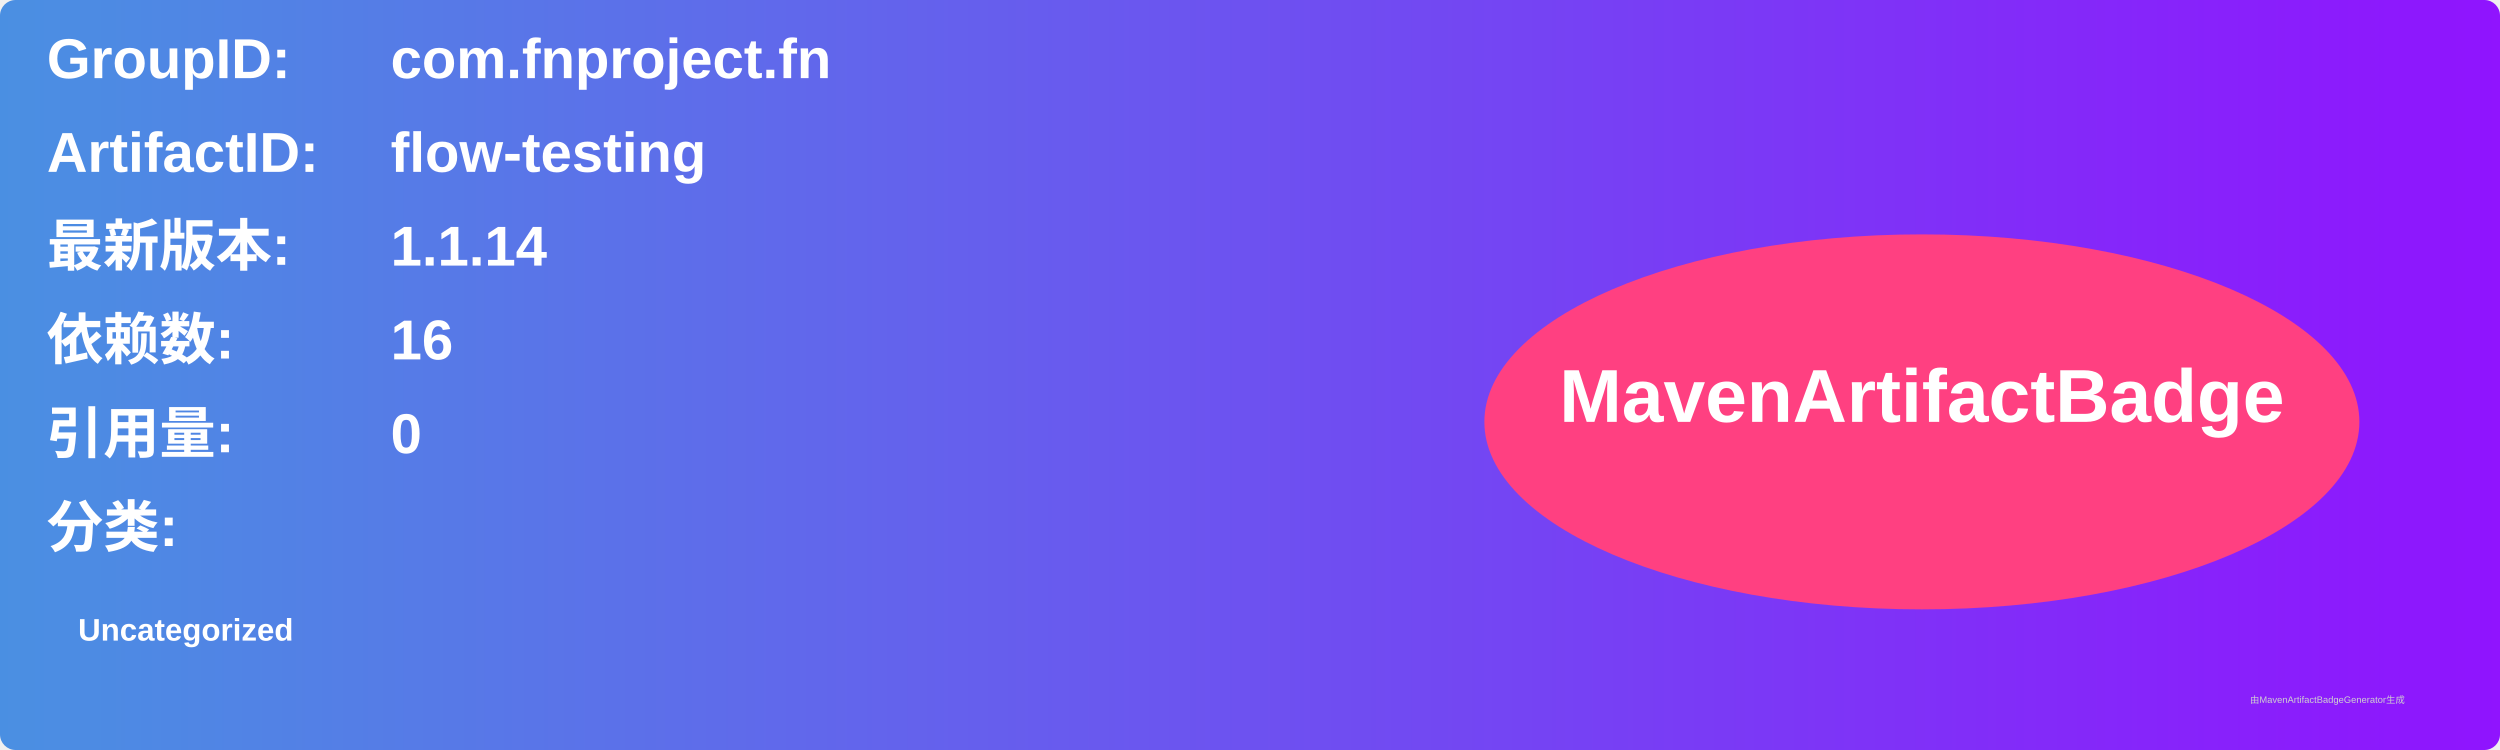
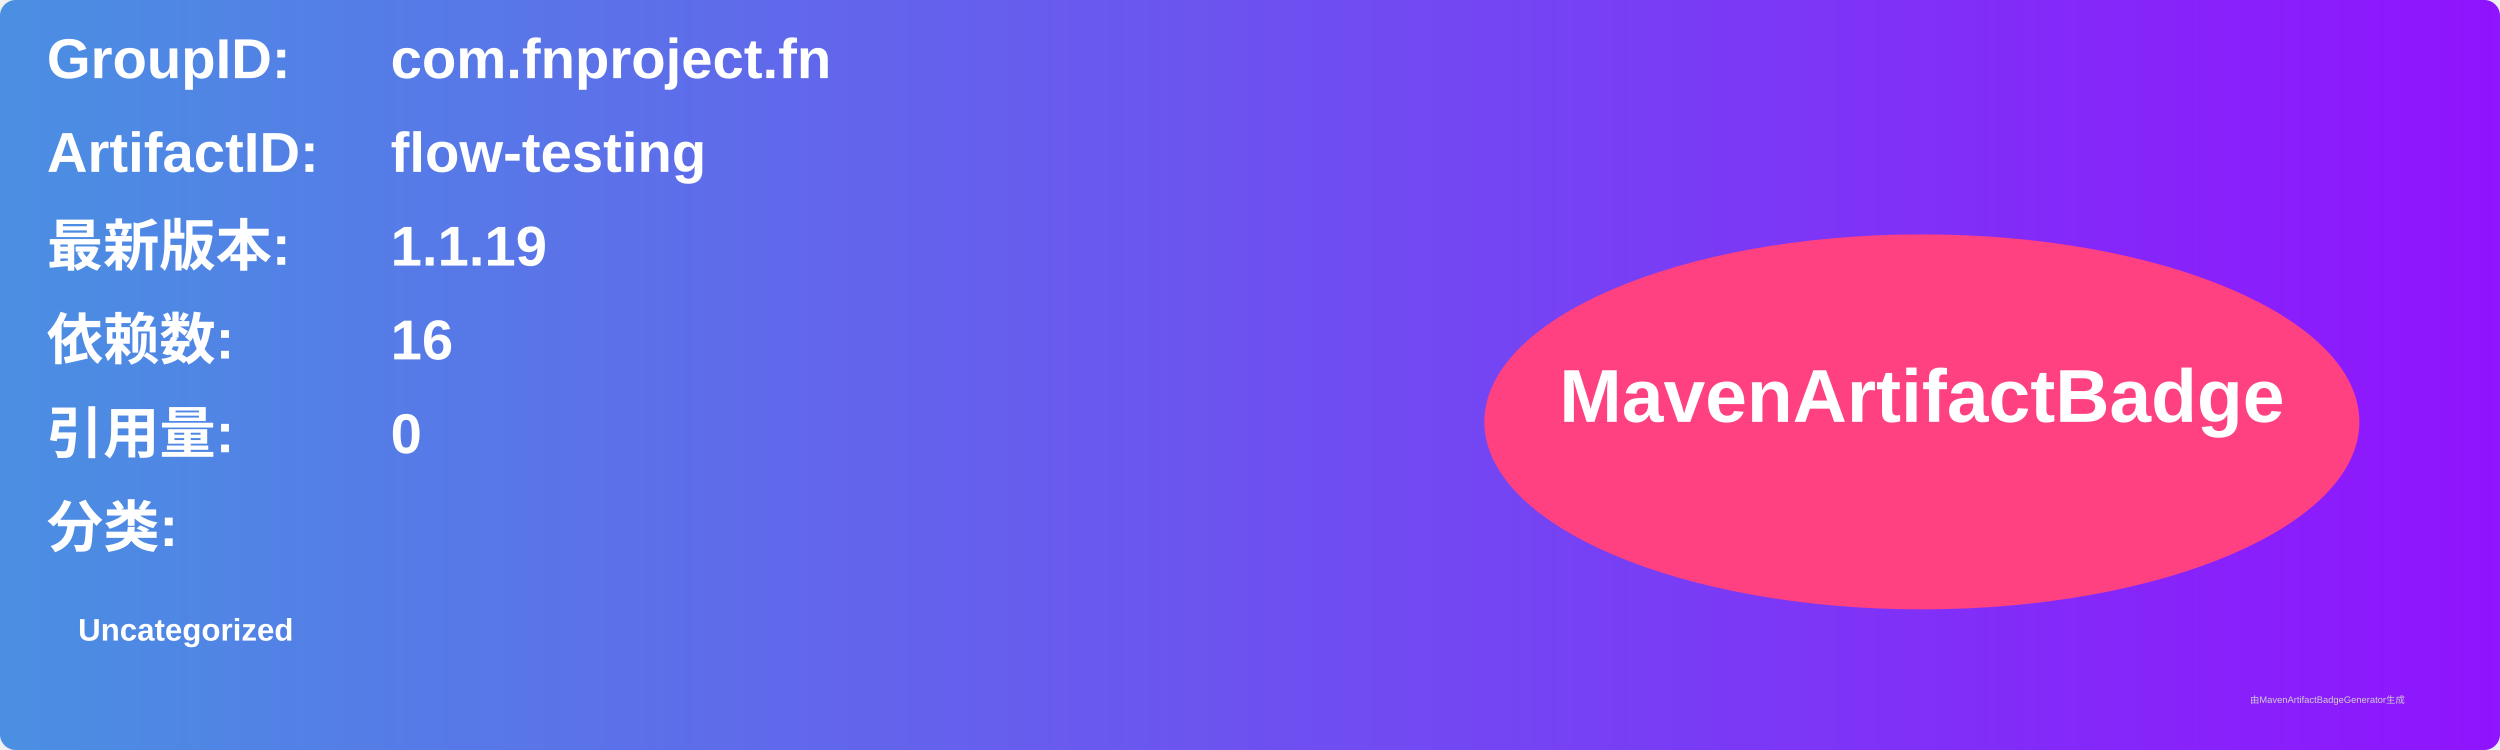
<svg xmlns="http://www.w3.org/2000/svg" width="800" height="240" viewBox="0 0 800 240">
  <linearGradient id="grad" x1="0%" y1="0%" x2="100%" y2="0%">
    <stop offset="0%" stop-color="#4a90e2" />
    <stop offset="100%" stop-color="#9013fe" />
  </linearGradient>
  <rect width="100%" height="100%" rx="5" ry="5" fill="url(#grad)" />
  <g transform="translate(15, 15)">
    <text x="0" y="10" font-family="Arial" font-size="18" fill="white" font-weight="bold" width="260">GroupID:</text>
    <text x="110" y="10" font-family="Arial" font-size="18" fill="white" font-weight="bold" width="460">com.fnproject.fn</text>
    <text x="0" y="40" font-family="Arial" font-size="18" fill="white" font-weight="bold" width="260">ArtifactID:</text>
    <text x="110" y="40" font-family="Arial" font-size="18" fill="white" font-weight="bold" width="460">flow-testing</text>
    <text x="0" y="70" font-family="Arial" font-size="18" fill="white" font-weight="bold">最新版本:</text>
    <text x="110" y="70" font-family="Arial" font-size="18" fill="white" font-weight="bold">
-       <tspan font-weight="bold">1.1.14</tspan>
+       <tspan font-weight="bold">1.1.19</tspan>
    </text>
    <text x="0" y="100" font-family="Arial" font-size="18" fill="white" font-weight="bold">依赖数: </text>
    <text x="110" y="100" font-family="Arial" font-size="18" fill="white">
      <tspan font-weight="bold">16</tspan>
    </text>
    <text x="0" y="130" font-family="Arial" font-size="18" fill="white" font-weight="bold">引用量: </text>
    <text x="110" y="130" font-family="Arial" font-size="18" fill="white">
      <tspan font-weight="bold">0</tspan>
    </text>
    <text x="0" y="160" font-family="Arial" font-size="18" fill="white" font-weight="bold">分类:</text>
    <text x="10" y="190" font-family="Arial" font-size="10" fill="white">
      <tspan font-weight="bold">Uncategorized</tspan>
    </text>
    <ellipse cx="600" cy="120" rx="140" ry="60" fill="#ff4081" />
    <text x="600" y="120" text-anchor="middle" font-family="Arial" font-size="24" fill="white" font-weight="bold">MavenArtifactBadge</text>
  </g>
  <text x="720" y="225" font-family="Arial" font-size="3" fill="#d0d0d0">由MavenArtifactBadgeGenerator生成</text>
</svg>
